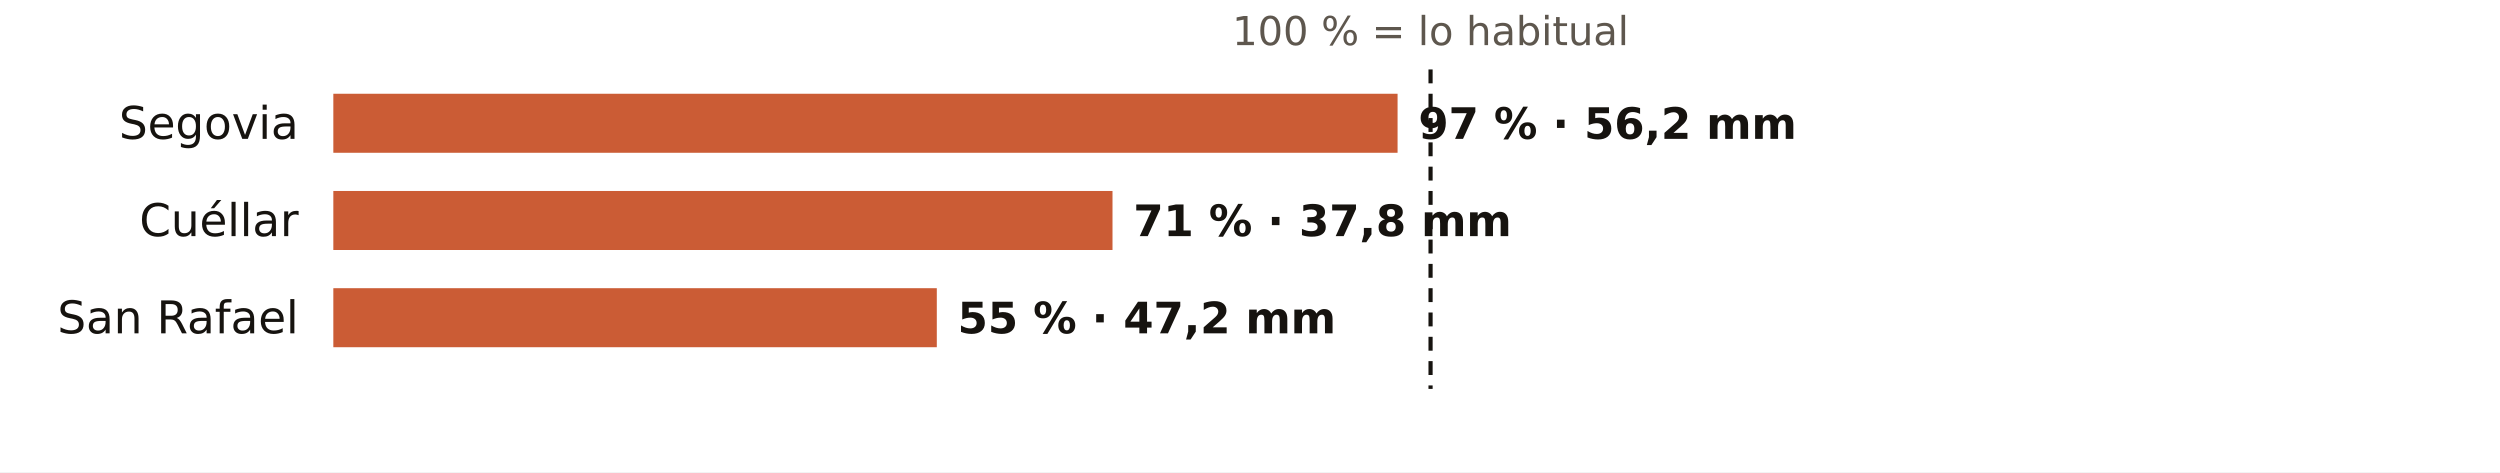
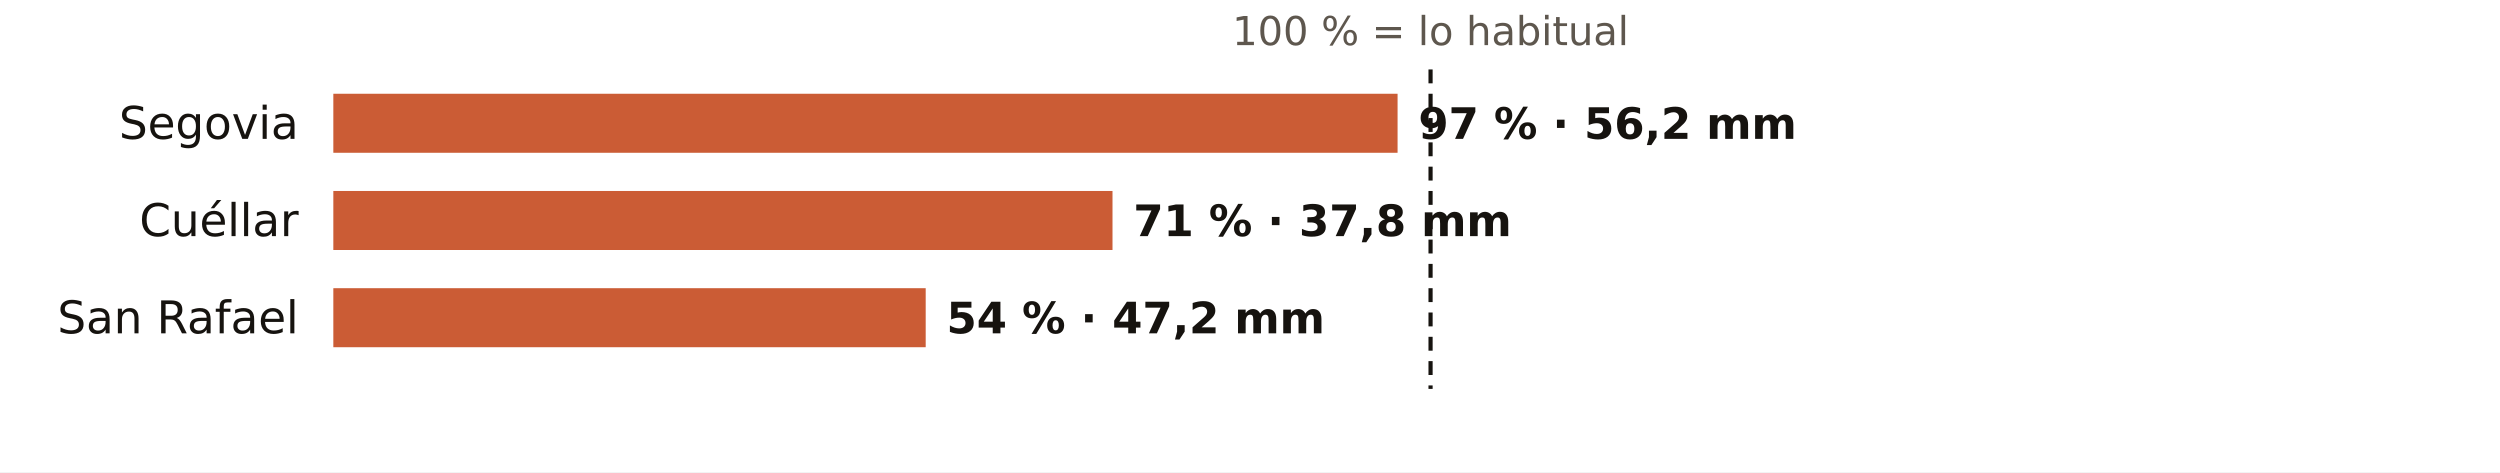
<svg xmlns="http://www.w3.org/2000/svg" viewBox="0 0 720 136" width="720" height="136" role="img" aria-label="El otoño en los pluviómetros de AEMET de Segovia: % de lo habitual">
  <rect width="720" height="136" fill="#FFFFFF" />
  <text x="412.0" y="13.0" font-size="11.5" fill="#5E574E" text-anchor="middle" font-weight="400" font-family="Public Sans, DejaVu Sans, Arial, sans-serif">100 % = lo habitual</text>
  <text x="86.0" y="40.0" font-size="13" fill="#16130F" text-anchor="end" font-weight="500" font-family="Public Sans, DejaVu Sans, Arial, sans-serif">Segovia</text>
  <rect x="96" y="27" width="306.5" height="17" fill="#C4461A" opacity="0.88" />
  <text x="408.5" y="40.0" font-size="12.5" fill="#16130F" text-anchor="start" font-weight="600" font-family="Public Sans, DejaVu Sans, Arial, sans-serif">97 % · 56,2 mm</text>
  <text x="86.0" y="68.0" font-size="13" fill="#16130F" text-anchor="end" font-weight="500" font-family="Public Sans, DejaVu Sans, Arial, sans-serif">Cuéllar</text>
  <rect x="96" y="55" width="224.4" height="17" fill="#C4461A" opacity="0.88" />
  <text x="326.4" y="68.0" font-size="12.5" fill="#16130F" text-anchor="start" font-weight="600" font-family="Public Sans, DejaVu Sans, Arial, sans-serif">71 % · 37,8 mm</text>
  <text x="86.0" y="96.0" font-size="13" fill="#16130F" text-anchor="end" font-weight="500" font-family="Public Sans, DejaVu Sans, Arial, sans-serif">San Rafael</text>
-   <rect x="96" y="83" width="173.8" height="17" fill="#C4461A" opacity="0.88" />
-   <text x="275.8" y="96.0" font-size="12.5" fill="#16130F" text-anchor="start" font-weight="600" font-family="Public Sans, DejaVu Sans, Arial, sans-serif">55 % · 47,2 mm</text>
+   <rect x="96" y="83" width="170.6" height="17" fill="#C4461A" opacity="0.88" />
+   <text x="272.6" y="96.0" font-size="12.5" fill="#16130F" text-anchor="start" font-weight="600" font-family="Public Sans, DejaVu Sans, Arial, sans-serif">54 % · 47,2 mm</text>
  <line x1="412.0" x2="412.0" y1="20" y2="112" stroke="#16130F" stroke-width="1.2" stroke-dasharray="4 3" />
</svg>
